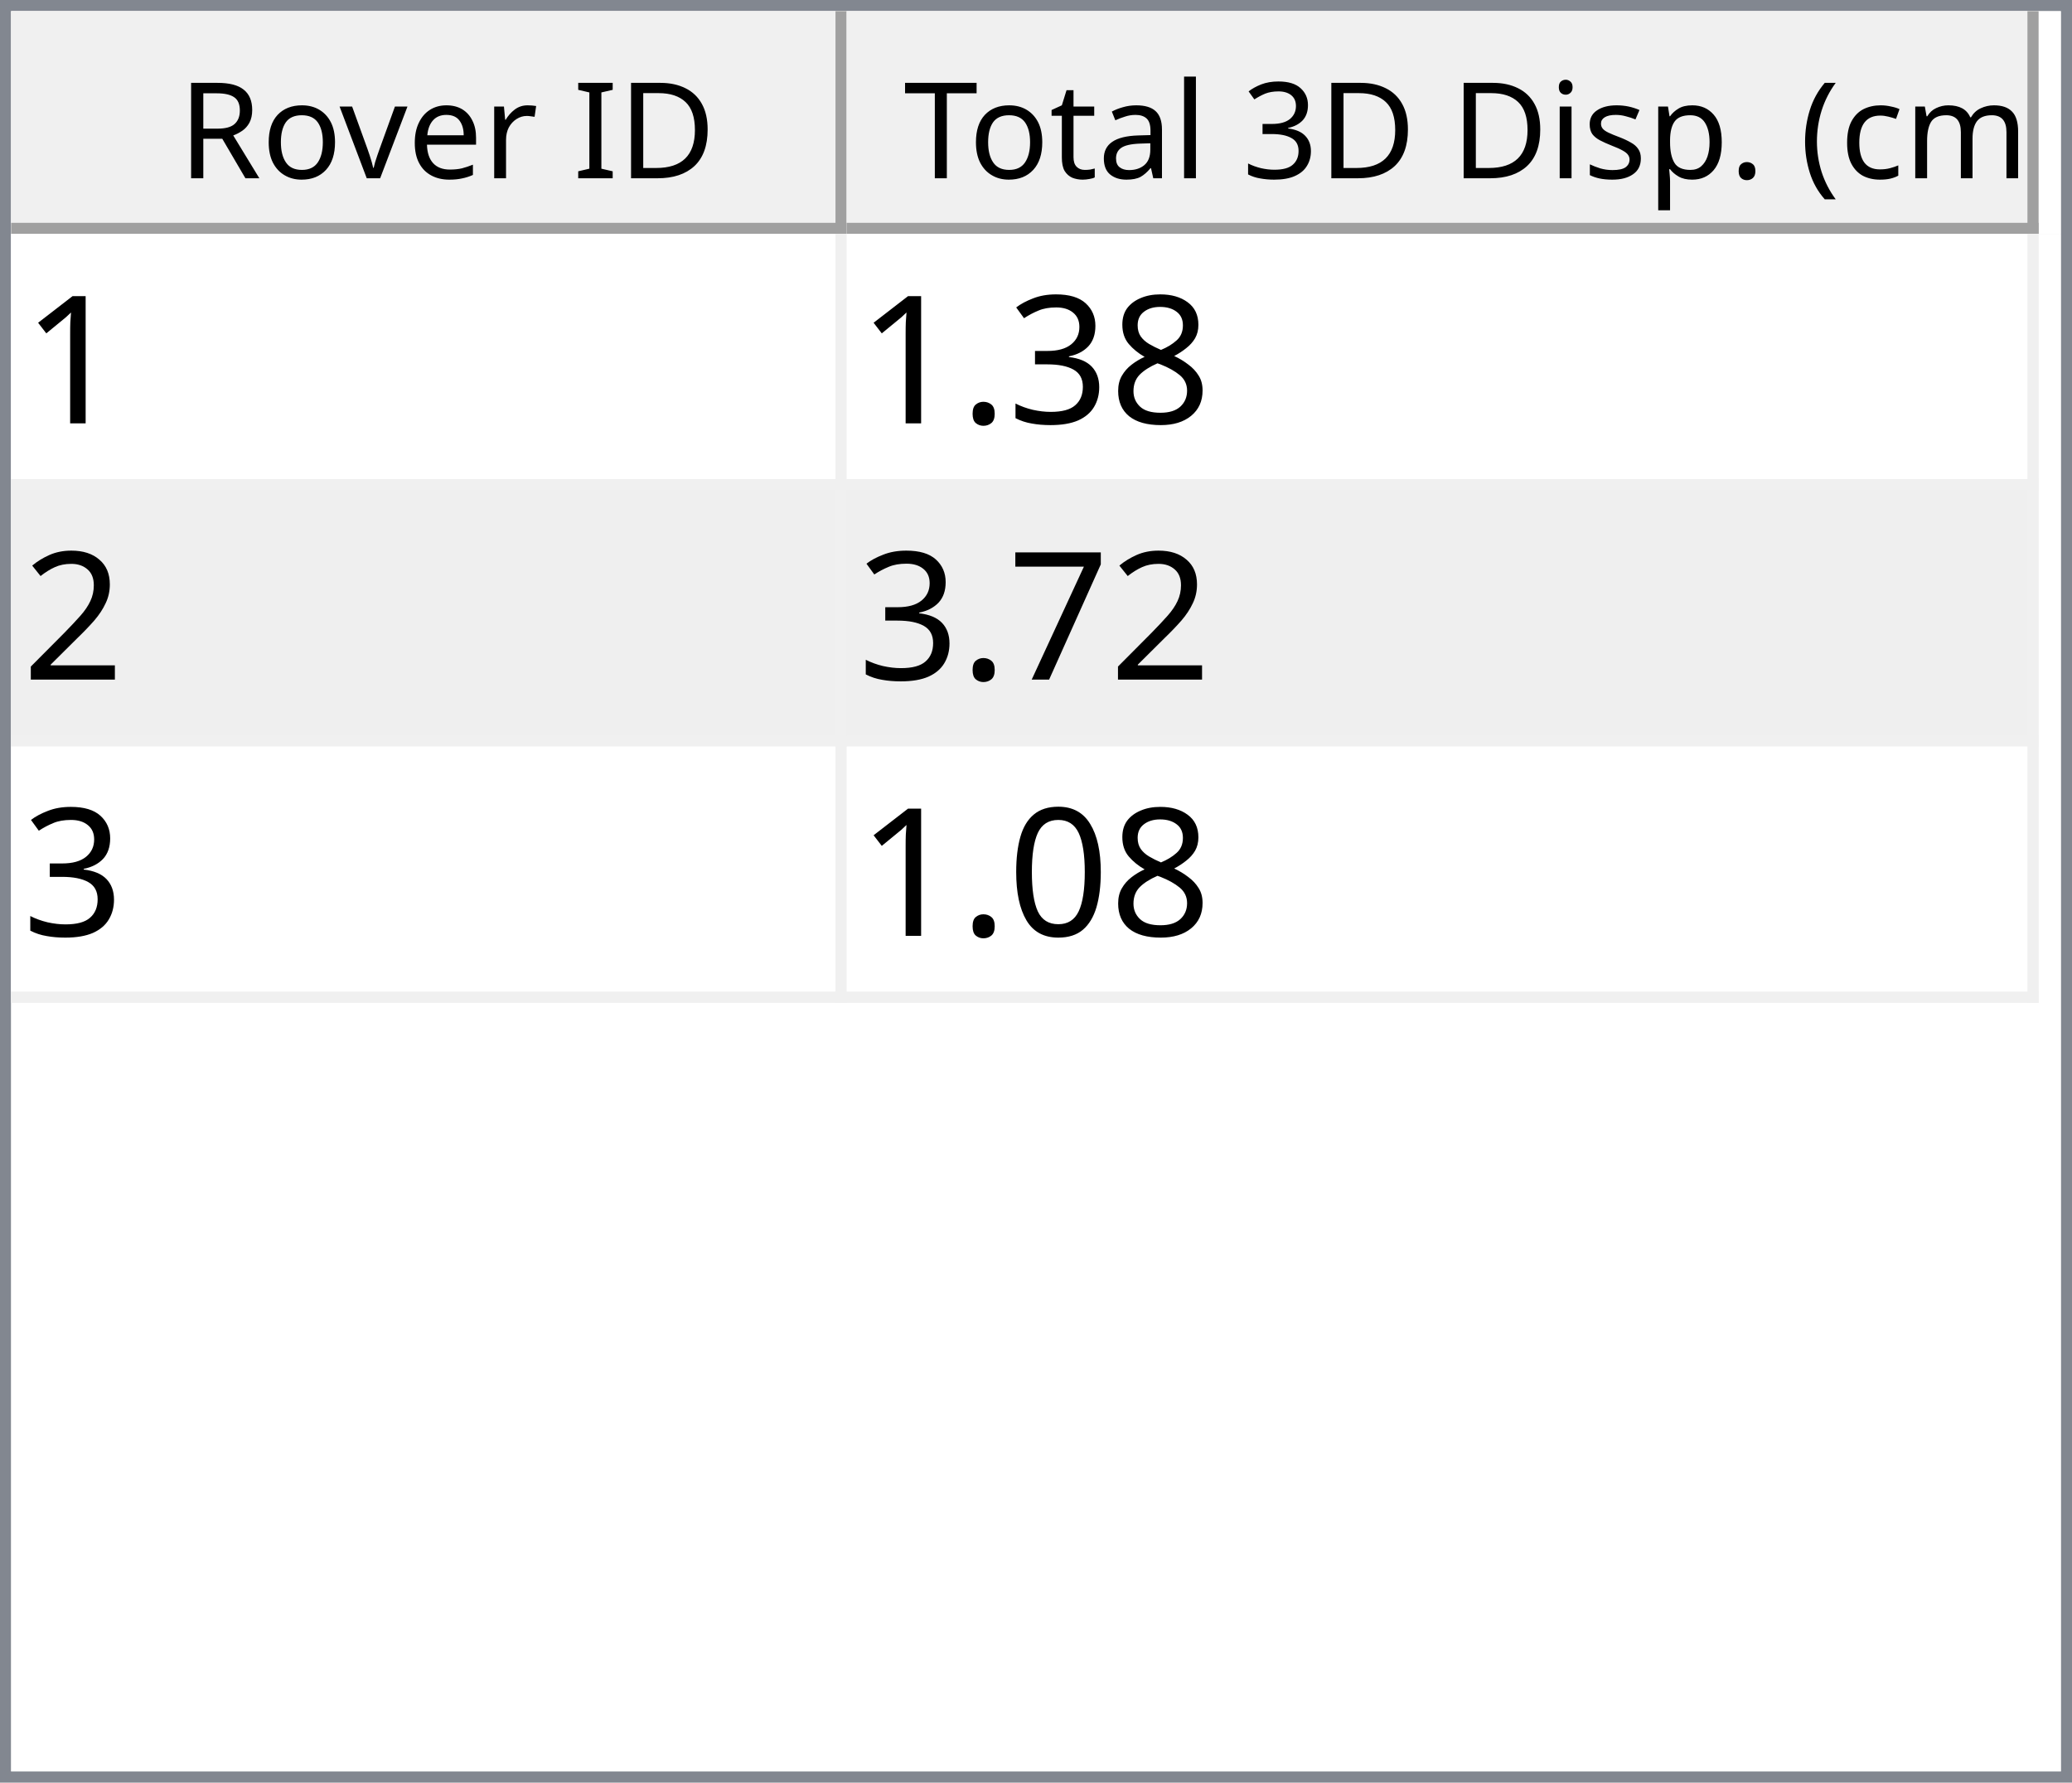
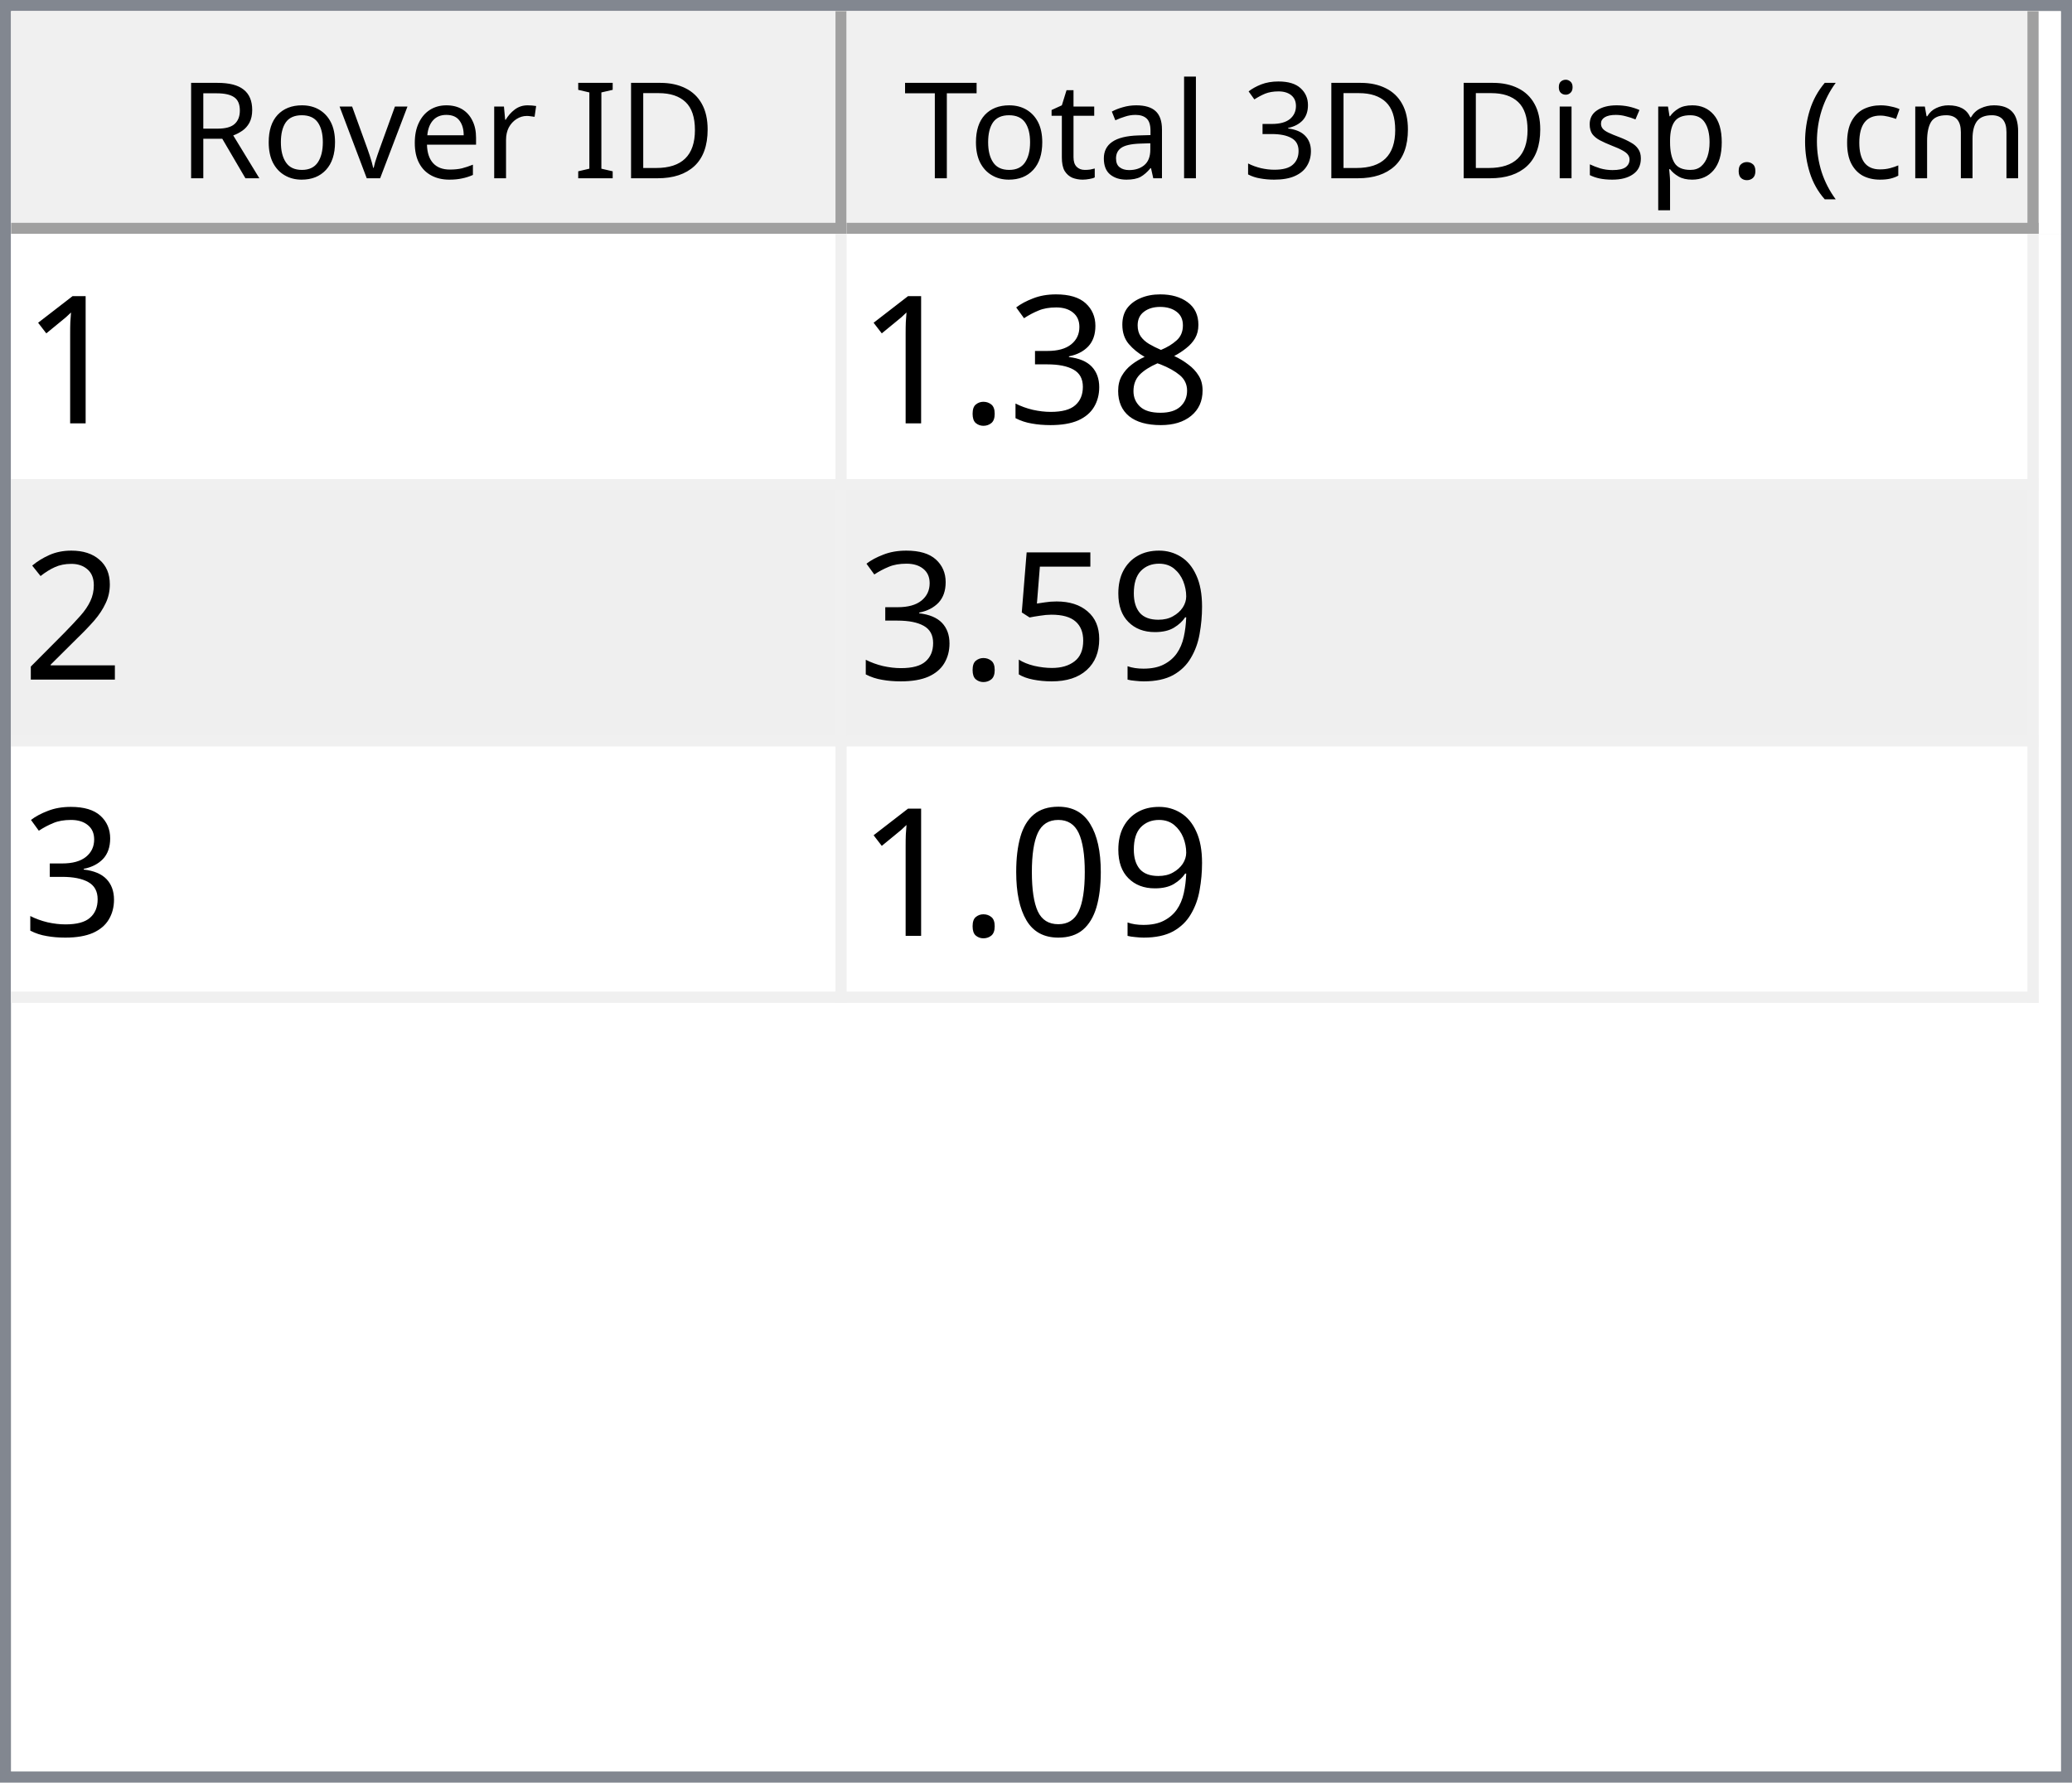
<svg xmlns="http://www.w3.org/2000/svg" style="fill-opacity:1; color-rendering:auto; color-interpolation:auto; text-rendering:auto; stroke:black; stroke-linecap:square; stroke-miterlimit:10; shape-rendering:auto; stroke-opacity:1; fill:black; stroke-dasharray:none; font-weight:normal; stroke-width:1; font-family:'Dialog'; font-style:normal; stroke-linejoin:miter; font-size:12px; stroke-dashoffset:0; image-rendering:auto;" width="186" height="160">
  <defs id="genericDefs" />
  <g>
    <defs id="defs1">
      <clipPath clipPathUnits="userSpaceOnUse" id="clipPath1">
        <path d="M0 0 L186 0 L186 160 L0 160 L0 0 Z" />
      </clipPath>
      <clipPath clipPathUnits="userSpaceOnUse" id="clipPath2">
        <path d="M0 0 L0 160 L186 160 L186 0 Z" />
      </clipPath>
      <clipPath clipPathUnits="userSpaceOnUse" id="clipPath3">
        <path d="M0 0 L0 20 L184 20 L184 0 Z" />
      </clipPath>
      <clipPath clipPathUnits="userSpaceOnUse" id="clipPath4">
        <path d="M0 0 L0 20 L75 20 L75 0 Z" />
      </clipPath>
      <clipPath clipPathUnits="userSpaceOnUse" id="clipPath5">
        <path d="M1 1 L1 19 L74 19 L74 1 Z" />
      </clipPath>
      <clipPath clipPathUnits="userSpaceOnUse" id="clipPath6">
        <path d="M0 0 L0 18 L73 18 L73 0 Z" />
      </clipPath>
      <clipPath clipPathUnits="userSpaceOnUse" id="clipPath7">
        <path d="M-0.5 -0.5 L-0.5 19.5 L74.5 19.5 L74.5 -0.5 Z" />
      </clipPath>
      <clipPath clipPathUnits="userSpaceOnUse" id="clipPath8">
        <path d="M0 0 L0 20 L107 20 L107 0 Z" />
      </clipPath>
      <clipPath clipPathUnits="userSpaceOnUse" id="clipPath9">
        <path d="M1 1 L1 19 L106 19 L106 1 Z" />
      </clipPath>
      <clipPath clipPathUnits="userSpaceOnUse" id="clipPath10">
        <path d="M0 0 L0 18 L105 18 L105 0 Z" />
      </clipPath>
      <clipPath clipPathUnits="userSpaceOnUse" id="clipPath11">
        <path d="M-0.5 -0.5 L-0.5 19.5 L106.5 19.5 L106.5 -0.5 Z" />
      </clipPath>
      <clipPath clipPathUnits="userSpaceOnUse" id="clipPath12">
        <path d="M0 0 L0 138 L184 138 L184 0 Z" />
      </clipPath>
      <clipPath clipPathUnits="userSpaceOnUse" id="clipPath13">
        <path d="M0 0 L0 69 L182 69 L182 0 Z" />
      </clipPath>
      <clipPath clipPathUnits="userSpaceOnUse" id="clipPath14">
        <path d="M-0.5 -0.5 L-0.5 68.5 L181.5 68.5 L181.5 -0.5 Z" />
      </clipPath>
      <clipPath clipPathUnits="userSpaceOnUse" id="clipPath15">
        <path d="M0 0 L0 22 L74 22 L74 0 Z" />
      </clipPath>
      <clipPath clipPathUnits="userSpaceOnUse" id="clipPath16">
        <path d="M0 0 L0 22 L106 22 L106 0 Z" />
      </clipPath>
      <font horiz-adv-x="64.551" id="font1">
        <font-face ascent="107.91" descent="25.098" units-per-em="100" style="font-style:normal; font-family:Segoe UI; font-weight:normal;" />
        <missing-glyph horiz-adv-x="64.551" d="M8.109 0 L8.109 68.266 L56.453 68.266 L56.453 0 L8.109 0 ZM15.328 7.234 L49.219 7.234 L49.219 61.031 L15.328 61.031 L15.328 7.234 Z" />
        <glyph unicode="D" horiz-adv-x="70.117" d="M9.188 0 L9.188 70.016 L28.516 70.016 Q65.531 70.016 65.531 35.891 Q65.531 19.672 55.25 9.836 Q44.969 0 27.734 0 L9.188 0 ZM17.391 62.594 L17.391 7.422 L27.828 7.422 Q41.609 7.422 49.273 14.797 Q56.938 22.172 56.938 35.688 Q56.938 62.594 28.328 62.594 L17.391 62.594 Z" />
        <glyph unicode="I" horiz-adv-x="26.611" d="M17.391 0 L9.188 0 L9.188 70.016 L17.391 70.016 L17.391 0 Z" />
        <glyph unicode=" " horiz-adv-x="27.393" d="" />
        <glyph unicode="r" horiz-adv-x="34.766" d="M34.188 41.891 Q32.078 43.5 28.125 43.5 Q23 43.5 19.555 38.672 Q16.109 33.844 16.109 25.484 L16.109 0 L8.109 0 L8.109 50 L16.109 50 L16.109 39.703 L16.312 39.703 Q18.016 44.969 21.531 47.922 Q25.047 50.875 29.391 50.875 Q32.516 50.875 34.188 50.203 L34.188 41.891 Z" />
        <glyph unicode="e" horiz-adv-x="52.295" d="M48.297 23 L12.984 23 Q13.188 14.656 17.484 10.109 Q21.781 5.562 29.297 5.562 Q37.75 5.562 44.828 11.141 L44.828 3.609 Q38.234 -1.172 27.391 -1.172 Q16.797 -1.172 10.742 5.641 Q4.688 12.453 4.688 24.812 Q4.688 36.469 11.305 43.82 Q17.922 51.172 27.734 51.172 Q37.547 51.172 42.922 44.828 Q48.297 38.484 48.297 27.203 L48.297 23 ZM40.094 29.781 Q40.047 36.719 36.75 40.578 Q33.453 44.438 27.594 44.438 Q21.922 44.438 17.969 40.383 Q14.016 36.328 13.094 29.781 L40.094 29.781 Z" />
        <glyph unicode="v" horiz-adv-x="47.9" d="M47.406 50 L27.484 0 L19.625 0 L0.688 50 L9.469 50 L22.172 13.672 Q23.578 9.672 23.922 6.688 L24.125 6.688 Q24.609 10.453 25.688 13.484 L38.969 50 L47.406 50 Z" />
        <glyph unicode="o" horiz-adv-x="58.594" d="M29 -1.172 Q17.922 -1.172 11.305 5.836 Q4.688 12.844 4.688 24.422 Q4.688 37.016 11.57 44.094 Q18.453 51.172 30.172 51.172 Q41.359 51.172 47.633 44.289 Q53.906 37.406 53.906 25.203 Q53.906 13.234 47.141 6.031 Q40.375 -1.172 29 -1.172 ZM29.594 44.438 Q21.875 44.438 17.383 39.188 Q12.891 33.938 12.891 24.703 Q12.891 15.828 17.43 10.695 Q21.969 5.562 29.594 5.562 Q37.359 5.562 41.531 10.594 Q45.703 15.625 45.703 24.906 Q45.703 34.281 41.531 39.359 Q37.359 44.438 29.594 44.438 Z" />
        <glyph unicode="R" horiz-adv-x="59.814" d="M59.375 0 L49.609 0 L37.891 19.625 Q36.281 22.359 34.766 24.289 Q33.25 26.219 31.664 27.438 Q30.078 28.656 28.25 29.219 Q26.422 29.781 24.125 29.781 L17.391 29.781 L17.391 0 L9.188 0 L9.188 70.016 L30.078 70.016 Q34.672 70.016 38.555 68.867 Q42.438 67.719 45.289 65.375 Q48.141 63.031 49.758 59.547 Q51.375 56.062 51.375 51.375 Q51.375 47.703 50.273 44.656 Q49.172 41.609 47.148 39.211 Q45.125 36.812 42.266 35.133 Q39.406 33.453 35.844 32.516 L35.844 32.328 Q37.594 31.547 38.891 30.547 Q40.188 29.547 41.359 28.18 Q42.531 26.812 43.68 25.078 Q44.828 23.344 46.234 21.047 L59.375 0 ZM17.391 62.594 L17.391 37.203 L28.516 37.203 Q31.594 37.203 34.203 38.133 Q36.812 39.062 38.719 40.797 Q40.625 42.531 41.703 45.047 Q42.781 47.562 42.781 50.688 Q42.781 56.297 39.141 59.445 Q35.5 62.594 28.609 62.594 L17.391 62.594 Z" />
        <glyph unicode=")" horiz-adv-x="30.176" d="M8.297 -15.922 L1.172 -15.922 Q16.406 2.344 16.406 26.812 Q16.406 51.469 1.078 70.016 L8.297 70.016 Q23.531 52.156 23.531 26.703 Q23.531 1.375 8.297 -15.922 Z" />
        <glyph unicode="m" horiz-adv-x="86.133" d="M79.109 0 L71.094 0 L71.094 28.719 Q71.094 37.016 68.531 40.727 Q65.969 44.438 59.906 44.438 Q54.781 44.438 51.195 39.75 Q47.609 35.062 47.609 28.516 L47.609 0 L39.594 0 L39.594 29.688 Q39.594 44.438 28.219 44.438 Q22.953 44.438 19.531 40.016 Q16.109 35.594 16.109 28.516 L16.109 0 L8.109 0 L8.109 50 L16.109 50 L16.109 42.094 L16.312 42.094 Q21.625 51.172 31.844 51.172 Q36.969 51.172 40.773 48.312 Q44.578 45.453 46 40.828 Q51.562 51.172 62.594 51.172 Q79.109 51.172 79.109 30.812 L79.109 0 Z" />
        <glyph unicode="c" horiz-adv-x="46.191" d="M42.188 2.297 Q36.422 -1.172 28.516 -1.172 Q17.828 -1.172 11.258 5.789 Q4.688 12.75 4.688 23.828 Q4.688 36.188 11.766 43.68 Q18.844 51.172 30.672 51.172 Q37.25 51.172 42.281 48.734 L42.281 40.531 Q36.719 44.438 30.375 44.438 Q22.703 44.438 17.797 38.945 Q12.891 33.453 12.891 24.516 Q12.891 15.719 17.508 10.641 Q22.125 5.562 29.891 5.562 Q36.422 5.562 42.188 9.906 L42.188 2.297 Z" />
        <glyph unicode="(" horiz-adv-x="30.176" d="M29.109 -15.922 L21.969 -15.922 Q6.844 1.375 6.844 26.703 Q6.844 52.156 21.969 70.016 L29.203 70.016 Q13.875 51.469 13.875 26.812 Q13.875 2.344 29.109 -15.922 Z" />
        <glyph unicode="." horiz-adv-x="21.68" d="M10.891 -1.078 Q8.641 -1.078 7.055 0.539 Q5.469 2.156 5.469 4.391 Q5.469 6.641 7.055 8.273 Q8.641 9.906 10.891 9.906 Q13.188 9.906 14.797 8.273 Q16.406 6.641 16.406 4.391 Q16.406 2.156 14.797 0.539 Q13.188 -1.078 10.891 -1.078 Z" />
        <glyph unicode="p" horiz-adv-x="58.789" d="M16.312 7.234 L16.109 7.234 L16.109 -23 L8.109 -23 L8.109 50 L16.109 50 L16.109 41.219 L16.312 41.219 Q22.219 51.172 33.594 51.172 Q43.266 51.172 48.688 44.461 Q54.109 37.75 54.109 26.469 Q54.109 13.922 48 6.375 Q41.891 -1.172 31.297 -1.172 Q21.578 -1.172 16.312 7.234 ZM16.109 27.391 L16.109 20.406 Q16.109 14.203 20.141 9.883 Q24.172 5.562 30.375 5.562 Q37.641 5.562 41.773 11.133 Q45.906 16.703 45.906 26.609 Q45.906 34.969 42.047 39.703 Q38.188 44.438 31.594 44.438 Q24.609 44.438 20.359 39.578 Q16.109 34.719 16.109 27.391 Z" />
        <glyph unicode="s" horiz-adv-x="42.432" d="M5.078 1.812 L5.078 10.406 Q11.625 5.562 19.484 5.562 Q30.031 5.562 30.031 12.594 Q30.031 14.594 29.125 15.992 Q28.219 17.391 26.68 18.461 Q25.141 19.531 23.07 20.383 Q21 21.234 18.609 22.172 Q15.281 23.484 12.766 24.828 Q10.25 26.172 8.57 27.859 Q6.891 29.547 6.031 31.695 Q5.172 33.844 5.172 36.719 Q5.172 40.234 6.789 42.945 Q8.406 45.656 11.086 47.484 Q13.766 49.312 17.211 50.242 Q20.656 51.172 24.312 51.172 Q30.812 51.172 35.938 48.922 L35.938 40.828 Q30.422 44.438 23.25 44.438 Q21 44.438 19.195 43.922 Q17.391 43.406 16.094 42.477 Q14.797 41.547 14.086 40.258 Q13.375 38.969 13.375 37.406 Q13.375 35.453 14.086 34.133 Q14.797 32.812 16.164 31.789 Q17.531 30.766 19.484 29.938 Q21.438 29.109 23.922 28.125 Q27.25 26.859 29.883 25.516 Q32.516 24.172 34.375 22.484 Q36.234 20.797 37.234 18.602 Q38.234 16.406 38.234 13.375 Q38.234 9.672 36.602 6.938 Q34.969 4.203 32.234 2.398 Q29.5 0.594 25.93 -0.289 Q22.359 -1.172 18.453 -1.172 Q10.75 -1.172 5.078 1.812 Z" />
        <glyph unicode="i" horiz-adv-x="24.219" d="M12.203 62.703 Q10.062 62.703 8.547 64.164 Q7.031 65.625 7.031 67.875 Q7.031 70.125 8.547 71.609 Q10.062 73.094 12.203 73.094 Q14.406 73.094 15.945 71.609 Q17.484 70.125 17.484 67.875 Q17.484 65.719 15.945 64.211 Q14.406 62.703 12.203 62.703 ZM16.109 0 L8.109 0 L8.109 50 L16.109 50 L16.109 0 Z" />
        <glyph unicode="3" horiz-adv-x="53.906" d="M46.531 19.828 Q46.531 15.094 44.75 11.211 Q42.969 7.328 39.719 4.57 Q36.469 1.812 31.93 0.297 Q27.391 -1.219 21.922 -1.219 Q11.922 -1.219 6 2.594 L6 11.188 Q13.094 5.609 22.219 5.609 Q25.875 5.609 28.828 6.539 Q31.781 7.469 33.906 9.227 Q36.031 10.984 37.18 13.477 Q38.328 15.969 38.328 19.094 Q38.328 32.812 18.797 32.812 L12.984 32.812 L12.984 39.594 L18.5 39.594 Q35.797 39.594 35.797 52.484 Q35.797 64.406 22.609 64.406 Q15.188 64.406 8.688 59.422 L8.688 67.188 Q15.375 71.188 24.609 71.188 Q29 71.188 32.57 69.969 Q36.141 68.75 38.68 66.555 Q41.219 64.359 42.609 61.281 Q44 58.203 44 54.5 Q44 40.672 30.031 36.719 L30.031 36.531 Q33.594 36.141 36.625 34.797 Q39.656 33.453 41.852 31.305 Q44.047 29.156 45.289 26.25 Q46.531 23.344 46.531 19.828 Z" />
        <glyph unicode="l" horiz-adv-x="24.219" d="M16.109 0 L8.109 0 L8.109 74.031 L16.109 74.031 L16.109 0 Z" />
        <glyph unicode="a" horiz-adv-x="50.879" d="M43.891 0 L35.891 0 L35.891 7.812 L35.688 7.812 Q30.469 -1.172 20.312 -1.172 Q12.844 -1.172 8.617 2.781 Q4.391 6.734 4.391 13.281 Q4.391 27.297 20.906 29.594 L35.891 31.688 Q35.891 44.438 25.594 44.438 Q16.547 44.438 9.281 38.281 L9.281 46.484 Q16.656 51.172 26.266 51.172 Q43.891 51.172 43.891 32.516 L43.891 0 ZM35.891 25.297 L23.828 23.641 Q18.266 22.859 15.43 20.875 Q12.594 18.891 12.594 13.875 Q12.594 10.203 15.211 7.883 Q17.828 5.562 22.172 5.562 Q28.125 5.562 32.008 9.742 Q35.891 13.922 35.891 20.312 L35.891 25.297 Z" />
        <glyph unicode="t" horiz-adv-x="33.887" d="M31.297 0.484 Q28.469 -1.078 23.828 -1.078 Q10.688 -1.078 10.688 13.578 L10.688 43.172 L2.094 43.172 L2.094 50 L10.688 50 L10.688 62.203 L18.703 64.797 L18.703 50 L31.297 50 L31.297 43.172 L18.703 43.172 L18.703 14.984 Q18.703 9.969 20.414 7.82 Q22.125 5.672 26.078 5.672 Q29.109 5.672 31.297 7.328 L31.297 0.484 Z" />
        <glyph unicode="T" horiz-adv-x="52.393" d="M50.594 62.594 L30.375 62.594 L30.375 0 L22.172 0 L22.172 62.594 L2 62.594 L2 70.016 L50.594 70.016 L50.594 62.594 Z" />
      </font>
      <font horiz-adv-x="75.0" id="font2">
        <font-face ascent="100.537" descent="21.973" units-per-em="100" style="font-style:normal; font-family:sans-serif; font-weight:normal;" />
        <missing-glyph horiz-adv-x="75.0" d="M12.5 0 L12.5 62.5 L62.5 62.5 L62.5 0 L12.5 0 ZM14.062 1.562 L60.938 1.562 L60.938 60.938 L14.062 60.938 L14.062 1.562 Z" />
        <glyph unicode="1" horiz-adv-x="55.615" d="M37.25 0 L28.469 0 L28.469 56 Q25.297 52.984 20.141 49.953 Q14.984 46.922 10.891 45.406 L10.891 53.906 Q18.266 57.375 23.781 62.305 Q29.297 67.234 31.594 71.875 L37.25 71.875 L37.25 0 Z" />
        <glyph unicode="8" horiz-adv-x="55.615" d="M17.672 38.812 Q12.203 40.828 9.57 44.539 Q6.938 48.25 6.938 53.422 Q6.938 61.234 12.555 66.555 Q18.172 71.875 27.484 71.875 Q36.859 71.875 42.578 66.43 Q48.297 60.984 48.297 53.172 Q48.297 48.188 45.68 44.508 Q43.062 40.828 37.75 38.812 Q44.344 36.672 47.781 31.883 Q51.219 27.094 51.219 20.453 Q51.219 11.281 44.727 5.031 Q38.234 -1.219 27.641 -1.219 Q17.047 -1.219 10.547 5.055 Q4.047 11.328 4.047 20.703 Q4.047 27.688 7.594 32.398 Q11.141 37.109 17.672 38.812 ZM15.922 53.719 Q15.922 48.641 19.195 45.414 Q22.469 42.188 27.688 42.188 Q32.766 42.188 36.016 45.383 Q39.266 48.578 39.266 53.219 Q39.266 58.062 35.914 61.359 Q32.562 64.656 27.594 64.656 Q22.562 64.656 19.242 61.43 Q15.922 58.203 15.922 53.719 ZM13.094 20.656 Q13.094 16.891 14.875 13.375 Q16.656 9.859 20.172 7.93 Q23.688 6 27.734 6 Q34.031 6 38.133 10.055 Q42.234 14.109 42.234 20.359 Q42.234 26.703 38.016 30.859 Q33.797 35.016 27.438 35.016 Q21.234 35.016 17.164 30.914 Q13.094 26.812 13.094 20.656 Z" />
        <glyph unicode="3" horiz-adv-x="55.615" d="M4.203 18.891 L12.984 20.062 Q14.5 12.594 18.141 9.297 Q21.781 6 27 6 Q33.203 6 37.477 10.297 Q41.75 14.594 41.75 20.953 Q41.75 27 37.797 30.93 Q33.844 34.859 27.734 34.859 Q25.25 34.859 21.531 33.891 L22.516 41.609 Q23.391 41.5 23.922 41.5 Q29.547 41.5 34.039 44.43 Q38.531 47.359 38.531 53.469 Q38.531 58.297 35.258 61.477 Q31.984 64.656 26.812 64.656 Q21.688 64.656 18.266 61.43 Q14.844 58.203 13.875 51.766 L5.078 53.328 Q6.688 62.156 12.398 67.016 Q18.109 71.875 26.609 71.875 Q32.469 71.875 37.398 69.359 Q42.328 66.844 44.945 62.5 Q47.562 58.156 47.562 53.266 Q47.562 48.641 45.07 44.828 Q42.578 41.016 37.703 38.766 Q44.047 37.312 47.562 32.695 Q51.078 28.078 51.078 21.141 Q51.078 11.766 44.242 5.25 Q37.406 -1.266 26.953 -1.266 Q17.531 -1.266 11.305 4.352 Q5.078 9.969 4.203 18.891 Z" />
        <glyph unicode="." horiz-adv-x="27.783" d="M9.078 0 L9.078 10.016 L19.094 10.016 L19.094 0 L9.078 0 Z" />
        <glyph unicode="2" horiz-adv-x="55.615" d="M50.344 8.453 L50.344 0 L3.031 0 Q2.938 3.172 4.047 6.109 Q5.859 10.938 9.836 15.625 Q13.812 20.312 21.344 26.469 Q33.016 36.031 37.117 41.625 Q41.219 47.219 41.219 52.203 Q41.219 57.422 37.477 61.008 Q33.734 64.594 27.734 64.594 Q21.391 64.594 17.578 60.789 Q13.766 56.984 13.719 50.25 L4.688 51.172 Q5.609 61.281 11.664 66.578 Q17.719 71.875 27.938 71.875 Q38.234 71.875 44.242 66.164 Q50.25 60.453 50.25 52 Q50.25 47.703 48.492 43.555 Q46.734 39.406 42.656 34.812 Q38.578 30.219 29.109 22.219 Q21.188 15.578 18.945 13.211 Q16.703 10.844 15.234 8.453 L50.344 8.453 Z" />
-         <glyph unicode="7" horiz-adv-x="55.615" d="M4.734 62.203 L4.734 70.656 L51.078 70.656 L51.078 63.812 Q44.234 56.547 37.523 44.484 Q30.812 32.422 27.156 19.672 Q24.516 10.688 23.781 0 L14.75 0 Q14.891 8.453 18.062 20.414 Q21.234 32.375 27.172 43.484 Q33.109 54.594 39.797 62.203 L4.734 62.203 Z" />
+         <glyph unicode="9" horiz-adv-x="55.615" d="M5.469 16.547 L13.922 17.328 Q14.984 11.375 18.016 8.688 Q21.047 6 25.781 6 Q29.828 6 32.883 7.859 Q35.938 9.719 37.891 12.82 Q39.844 15.922 41.164 21.195 Q42.484 26.469 42.484 31.938 Q42.484 32.516 42.438 33.688 Q39.797 29.5 35.234 26.883 Q30.672 24.266 25.344 24.266 Q16.453 24.266 10.305 30.711 Q4.156 37.156 4.156 47.703 Q4.156 58.594 10.578 65.234 Q17 71.875 26.656 71.875 Q33.641 71.875 39.43 68.117 Q45.219 64.359 48.219 57.398 Q51.219 50.438 51.219 37.25 Q51.219 23.531 48.242 15.406 Q45.266 7.281 39.383 3.031 Q33.5 -1.219 25.594 -1.219 Q17.188 -1.219 11.867 3.445 Q6.547 8.109 5.469 16.547 ZM41.453 48.141 Q41.453 55.719 37.43 60.156 Q33.406 64.594 27.734 64.594 Q21.875 64.594 17.531 59.812 Q13.188 55.031 13.188 47.406 Q13.188 40.578 17.312 36.305 Q21.438 32.031 27.484 32.031 Q33.594 32.031 37.523 36.305 Q41.453 40.578 41.453 48.141 Z" />
+         <glyph unicode="5" horiz-adv-x="55.615" d="M4.156 18.75 L13.375 19.531 Q14.406 12.797 18.141 9.398 Q21.875 6 27.156 6 Q33.5 6 37.891 10.789 Q42.281 15.578 42.281 23.484 Q42.281 31 38.062 35.352 Q33.844 39.703 27 39.703 Q22.75 39.703 19.336 37.773 Q15.922 35.844 13.969 32.766 L5.719 33.844 L12.641 70.609 L48.25 70.609 L48.25 62.203 L19.672 62.203 L15.828 42.969 Q22.266 47.469 29.344 47.469 Q38.719 47.469 45.164 40.969 Q51.609 34.469 51.609 24.266 Q51.609 14.547 45.953 7.469 Q39.062 -1.219 27.156 -1.219 Q17.391 -1.219 11.211 4.25 Q5.031 9.719 4.156 18.75 Z" />
        <glyph unicode="0" horiz-adv-x="55.615" d="M4.156 35.297 Q4.156 48 6.766 55.742 Q9.375 63.484 14.523 67.68 Q19.672 71.875 27.484 71.875 Q33.25 71.875 37.594 69.555 Q41.938 67.234 44.773 62.867 Q47.609 58.5 49.219 52.227 Q50.828 45.953 50.828 35.297 Q50.828 22.703 48.242 14.969 Q45.656 7.234 40.508 3.008 Q35.359 -1.219 27.484 -1.219 Q17.141 -1.219 11.234 6.203 Q4.156 15.141 4.156 35.297 ZM13.188 35.297 Q13.188 17.672 17.312 11.836 Q21.438 6 27.484 6 Q33.547 6 37.672 11.859 Q41.797 17.719 41.797 35.297 Q41.797 52.984 37.672 58.789 Q33.547 64.594 27.391 64.594 Q21.344 64.594 17.719 59.469 Q13.188 52.938 13.188 35.297 Z" />
      </font>
    </defs>
    <g style="fill:white; stroke:white;">
      <rect x="0" y="0" width="186" style="clip-path:url(#clipPath1); stroke:none;" height="160" />
    </g>
    <g style="fill:white; text-rendering:optimizeSpeed; color-rendering:optimizeSpeed; image-rendering:optimizeSpeed; shape-rendering:crispEdges; stroke:white; color-interpolation:sRGB;">
      <rect x="0" width="186" height="160" y="0" style="stroke:none;" />
      <path style="stroke:none;" d="M0 160 L186 160 L186 0 L0 0 Z" />
    </g>
    <g style="fill:rgb(240,240,240); font-family:'Segoe UI'; stroke:rgb(240,240,240);">
      <rect x="0" y="0" width="186" style="clip-path:url(#clipPath2); stroke:none;" height="160" />
    </g>
    <g style="fill:rgb(130,135,144); font-family:'Segoe UI'; stroke:rgb(130,135,144);">
      <path d="M0 0 L186 0 L186 160 L0 160 L0 0 ZM1 1 L185 1 L185 159 L1 159 L1 1 Z" style="fill-rule:evenodd; clip-path:url(#clipPath2); stroke:none;" />
    </g>
    <g style="fill:white; font-family:'Segoe UI'; stroke:white;" transform="translate(1,1)">
      <rect x="0" y="0" width="184" style="clip-path:url(#clipPath3); stroke:none;" height="20" />
    </g>
    <g style="fill:rgb(240,240,240); font-family:'Segoe UI'; stroke:rgb(240,240,240);" transform="translate(1,1)">
      <rect x="0" y="0" width="75" style="clip-path:url(#clipPath4); stroke:none;" height="20" />
    </g>
    <g style="font-family:'Segoe UI';" transform="translate(2,2)">
      <text x="14" xml:space="preserve" y="14" style="clip-path:url(#clipPath6); stroke:none;">Rover ID</text>
    </g>
    <g style="fill:rgb(160,160,160); font-family:'Segoe UI'; stroke:rgb(160,160,160); stroke-linejoin:bevel;" transform="translate(1.5,1.5)">
      <line x1="74" x2="74" y1="0" style="fill:none; clip-path:url(#clipPath7);" y2="19" />
    </g>
    <g style="fill:rgb(160,160,160); font-family:'Segoe UI'; stroke:rgb(160,160,160); stroke-linejoin:bevel;" transform="matrix(1,0,0,1,1,1) translate(0.5,0.5)">
      <line x1="0" x2="74" y1="19" style="fill:none; clip-path:url(#clipPath7);" y2="19" />
    </g>
    <g style="fill:rgb(240,240,240); font-family:'Segoe UI'; stroke:rgb(240,240,240);" transform="translate(76,1)">
      <rect x="0" y="0" width="107" style="clip-path:url(#clipPath8); stroke:none;" height="20" />
    </g>
    <g style="font-family:'Segoe UI';" transform="translate(77,2)">
      <text x="1" xml:space="preserve" y="14" style="clip-path:url(#clipPath10); stroke:none;"> Total 3D Disp. (cm)</text>
    </g>
    <g style="fill:rgb(160,160,160); font-family:'Segoe UI'; stroke:rgb(160,160,160); stroke-linejoin:bevel;" transform="translate(76.5,1.5)">
      <line x1="106" x2="106" y1="0" style="fill:none; clip-path:url(#clipPath11);" y2="19" />
    </g>
    <g style="fill:rgb(160,160,160); font-family:'Segoe UI'; stroke:rgb(160,160,160); stroke-linejoin:bevel;" transform="matrix(1,0,0,1,76,1) translate(0.5,0.5)">
      <line x1="0" x2="106" y1="19" style="fill:none; clip-path:url(#clipPath11);" y2="19" />
    </g>
    <g style="fill:white; font-family:'Segoe UI'; stroke:white;" transform="translate(1,21)">
      <rect x="0" y="0" width="184" style="clip-path:url(#clipPath12); stroke:none;" height="138" />
    </g>
    <g style="fill:rgb(240,240,240); font-size:16px; font-family:sans-serif; stroke:rgb(240,240,240);" transform="translate(1,21)">
      <rect x="0" y="0" width="182" style="clip-path:url(#clipPath13); stroke:none;" height="69" />
      <line transform="translate(0.5,0.5)" x1="0" x2="181" y1="22" style="clip-path:url(#clipPath14); fill:none; stroke-linejoin:bevel;" y2="22" />
    </g>
    <g transform="matrix(1,0,0,1,1,21) translate(0.5,0.5)" style="fill:rgb(240,240,240); font-size:16px; font-family:sans-serif; stroke:rgb(240,240,240); stroke-linejoin:bevel;">
      <line x1="0" x2="181" y1="45" style="fill:none; clip-path:url(#clipPath14);" y2="45" />
    </g>
    <g transform="matrix(1,0,0,1,1,21) translate(0.5,0.5)" style="fill:rgb(240,240,240); font-size:16px; font-family:sans-serif; stroke:rgb(240,240,240); stroke-linejoin:bevel;">
      <line x1="0" x2="181" y1="68" style="fill:none; clip-path:url(#clipPath14);" y2="68" />
    </g>
    <g transform="matrix(1,0,0,1,1,21) translate(0.5,0.5)" style="fill:rgb(240,240,240); font-size:16px; font-family:sans-serif; stroke:rgb(240,240,240); stroke-linejoin:bevel;">
      <line x1="74" x2="74" y1="0" style="fill:none; clip-path:url(#clipPath14);" y2="68" />
    </g>
    <g transform="matrix(1,0,0,1,1,21) translate(0.5,0.5)" style="fill:rgb(240,240,240); font-size:16px; font-family:sans-serif; stroke:rgb(240,240,240); stroke-linejoin:bevel;">
      <line x1="181" x2="181" y1="0" style="fill:none; clip-path:url(#clipPath14);" y2="68" />
    </g>
    <g style="fill:white; font-size:16px; font-family:sans-serif; stroke:white;" transform="matrix(1,0,0,1,1,21)">
      <rect x="0" y="0" width="74" style="clip-path:url(#clipPath15); stroke:none;" height="22" />
      <text x="1" y="17" style="fill:black; clip-path:url(#clipPath15); stroke:none;" xml:space="preserve">1</text>
    </g>
    <g style="fill:white; font-size:16px; font-family:sans-serif; stroke:white;" transform="matrix(1,0,0,1,1,21) translate(75,0)">
      <rect x="0" y="0" width="106" style="clip-path:url(#clipPath16); stroke:none;" height="22" />
      <text x="1" y="17" style="fill:black; clip-path:url(#clipPath16); stroke:none;" xml:space="preserve">1.38</text>
    </g>
    <g style="fill:rgb(239,239,239); font-size:16px; font-family:sans-serif; stroke:rgb(239,239,239);" transform="matrix(1,0,0,1,1,21) translate(0,23)">
      <rect x="0" y="0" width="74" style="clip-path:url(#clipPath15); stroke:none;" height="22" />
      <text x="1" y="17" style="fill:black; clip-path:url(#clipPath15); stroke:none;" xml:space="preserve">2</text>
    </g>
    <g style="fill:rgb(239,239,239); font-size:16px; font-family:sans-serif; stroke:rgb(239,239,239);" transform="matrix(1,0,0,1,1,21) translate(75,23)">
      <rect x="0" y="0" width="106" style="clip-path:url(#clipPath16); stroke:none;" height="22" />
-       <text x="1" y="17" style="fill:black; clip-path:url(#clipPath16); stroke:none;" xml:space="preserve">3.72</text>
+       <text x="1" y="17" style="fill:black; clip-path:url(#clipPath16); stroke:none;" xml:space="preserve">3.59</text>
    </g>
    <g style="fill:white; font-size:16px; font-family:sans-serif; stroke:white;" transform="matrix(1,0,0,1,1,21) translate(0,46)">
      <rect x="0" y="0" width="74" style="clip-path:url(#clipPath15); stroke:none;" height="22" />
      <text x="1" y="17" style="fill:black; clip-path:url(#clipPath15); stroke:none;" xml:space="preserve">3</text>
    </g>
    <g style="fill:white; font-size:16px; font-family:sans-serif; stroke:white;" transform="matrix(1,0,0,1,1,21) translate(75,46)">
      <rect x="0" y="0" width="106" style="clip-path:url(#clipPath16); stroke:none;" height="22" />
-       <text x="1" y="17" style="fill:black; clip-path:url(#clipPath16); stroke:none;" xml:space="preserve">1.08</text>
+       <text x="1" y="17" style="fill:black; clip-path:url(#clipPath16); stroke:none;" xml:space="preserve">1.09</text>
    </g>
  </g>
</svg>
